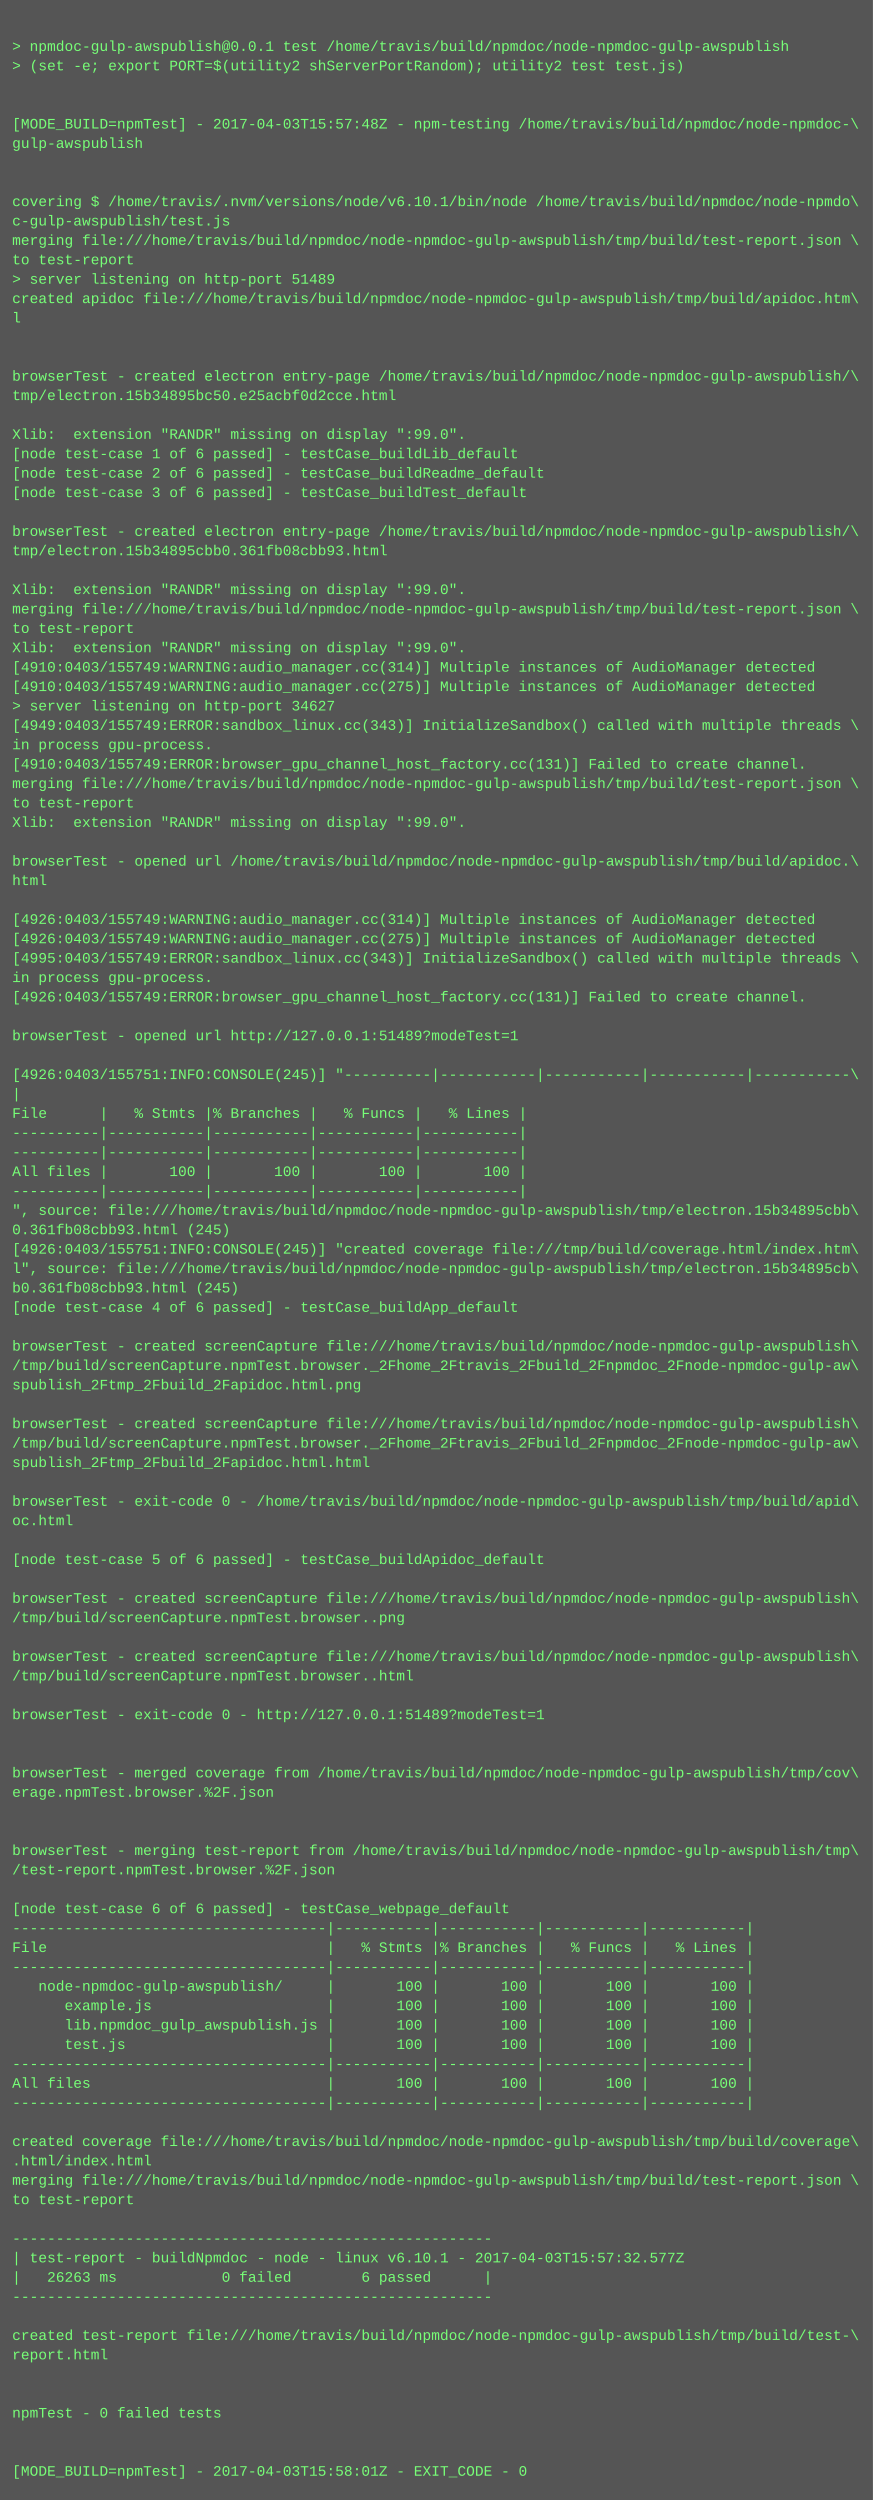
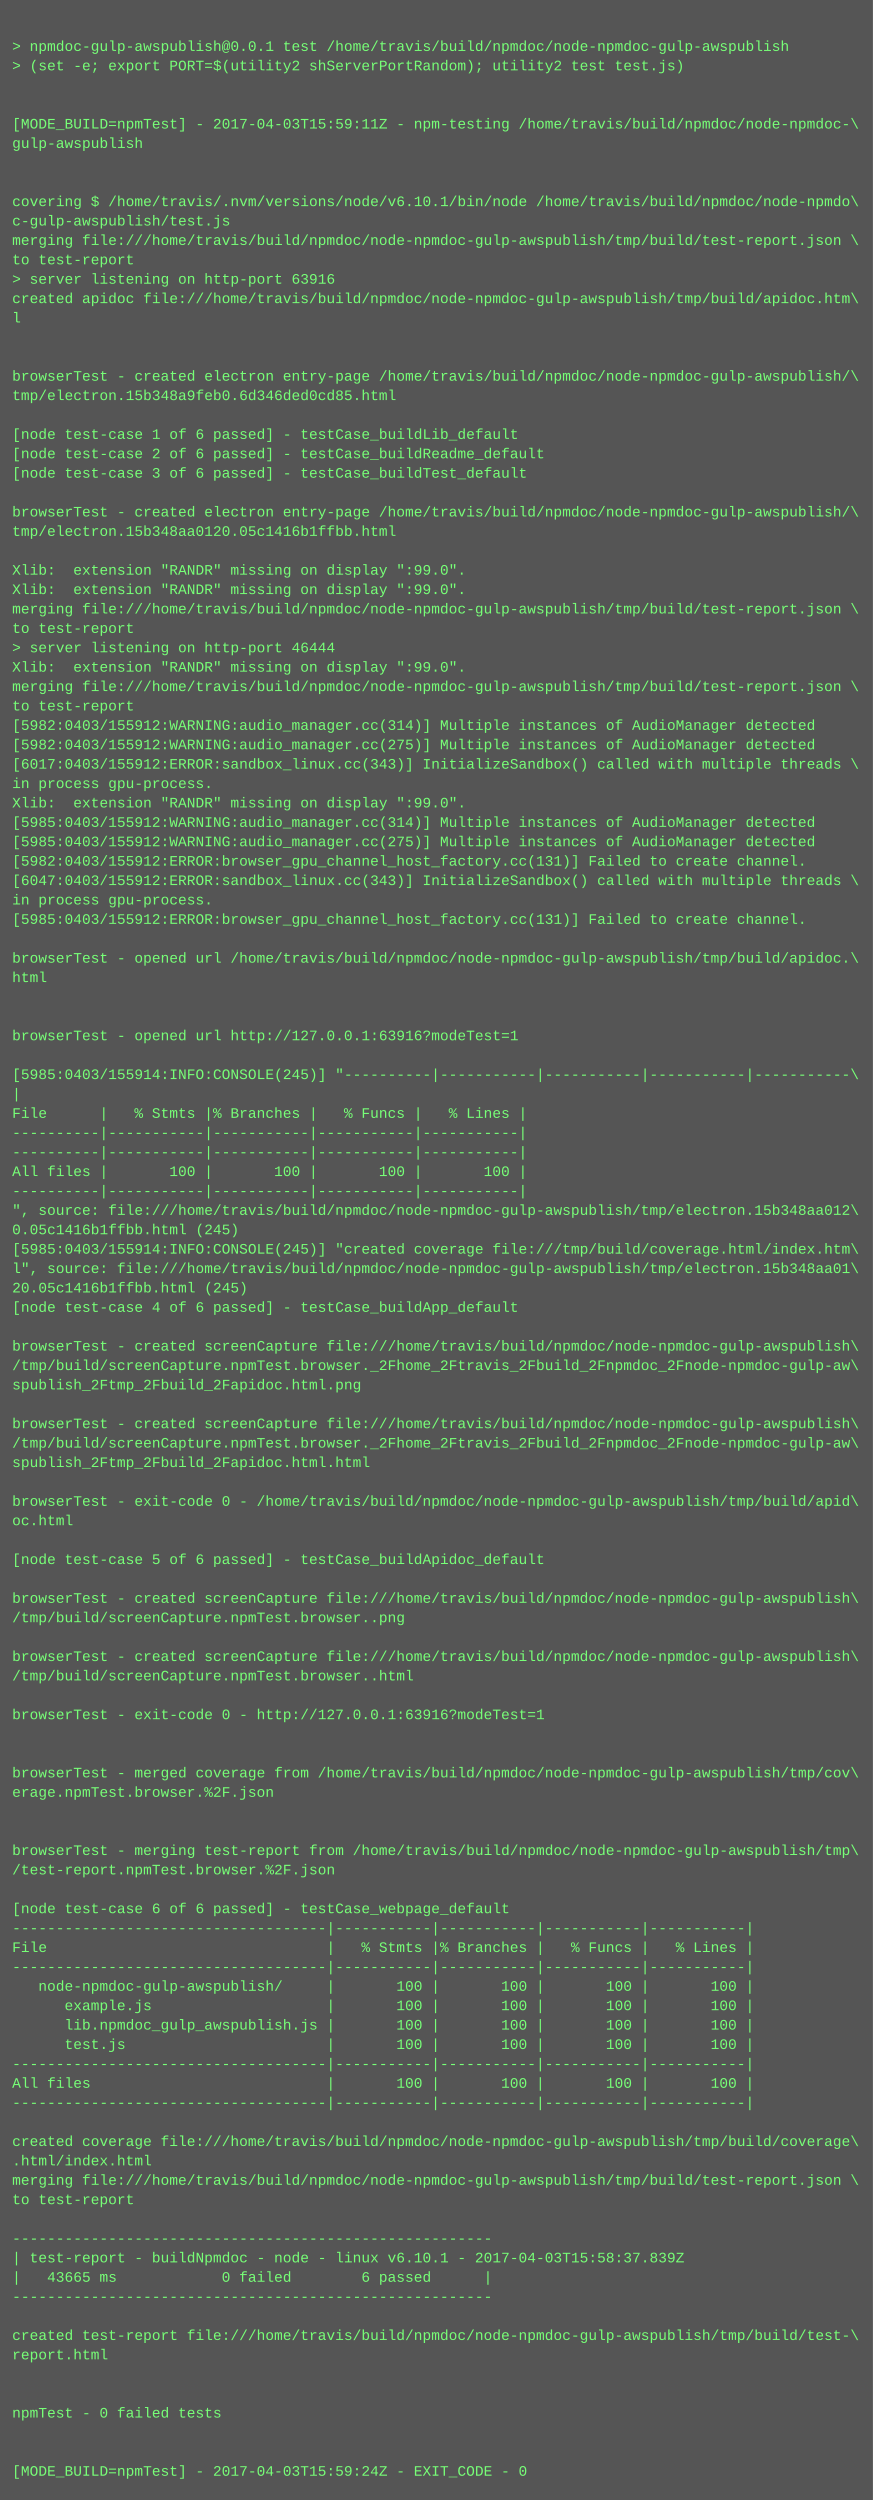
<svg xmlns="http://www.w3.org/2000/svg" height="2062" width="720">
  <rect height="2062" fill="#555" width="720" />
  <text fill="#7f7" font-family="Courier New" font-size="12" xml:space="preserve">
    <tspan x="10" y="26" />
    <tspan x="10" y="42">&gt; npmdoc-gulp-awspublish@0.0.1 test /home/travis/build/npmdoc/node-npmdoc-gulp-awspublish</tspan>
    <tspan x="10" y="58">&gt; (set -e; export PORT=$(utility2 shServerPortRandom); utility2 test test.js)</tspan>
    <tspan x="10" y="74" />
    <tspan x="10" y="90" />
-     <tspan x="10" y="106">[MODE_BUILD=npmTest] - 2017-04-03T15:57:48Z - npm-testing /home/travis/build/npmdoc/node-npmdoc-\</tspan>
+     <tspan x="10" y="106">[MODE_BUILD=npmTest] - 2017-04-03T15:59:11Z - npm-testing /home/travis/build/npmdoc/node-npmdoc-\</tspan>
    <tspan x="10" y="122">gulp-awspublish</tspan>
    <tspan x="10" y="138" />
    <tspan x="10" y="154" />
    <tspan x="10" y="170">covering $ /home/travis/.nvm/versions/node/v6.10.1/bin/node /home/travis/build/npmdoc/node-npmdo\</tspan>
    <tspan x="10" y="186">c-gulp-awspublish/test.js</tspan>
    <tspan x="10" y="202">merging file:///home/travis/build/npmdoc/node-npmdoc-gulp-awspublish/tmp/build/test-report.json \</tspan>
    <tspan x="10" y="218">to test-report</tspan>
-     <tspan x="10" y="234">&gt; server listening on http-port 51489</tspan>
+     <tspan x="10" y="234">&gt; server listening on http-port 63916</tspan>
    <tspan x="10" y="250">created apidoc file:///home/travis/build/npmdoc/node-npmdoc-gulp-awspublish/tmp/build/apidoc.htm\</tspan>
    <tspan x="10" y="266">l</tspan>
    <tspan x="10" y="282" />
    <tspan x="10" y="298" />
    <tspan x="10" y="314">browserTest - created electron entry-page /home/travis/build/npmdoc/node-npmdoc-gulp-awspublish/\</tspan>
-     <tspan x="10" y="330">tmp/electron.15b34895bc50.e25acbf0d2cce.html</tspan>
+     <tspan x="10" y="330">tmp/electron.15b348a9feb0.6d346ded0cd85.html</tspan>
    <tspan x="10" y="346" />
-     <tspan x="10" y="362">Xlib:  extension "RANDR" missing on display ":99.0".</tspan>
-     <tspan x="10" y="378">[node test-case 1 of 6 passed] - testCase_buildLib_default</tspan>
-     <tspan x="10" y="394">[node test-case 2 of 6 passed] - testCase_buildReadme_default</tspan>
-     <tspan x="10" y="410">[node test-case 3 of 6 passed] - testCase_buildTest_default</tspan>
-     <tspan x="10" y="426" />
-     <tspan x="10" y="442">browserTest - created electron entry-page /home/travis/build/npmdoc/node-npmdoc-gulp-awspublish/\</tspan>
-     <tspan x="10" y="458">tmp/electron.15b34895cbb0.361fb08cbb93.html</tspan>
-     <tspan x="10" y="474" />
+     <tspan x="10" y="362">[node test-case 1 of 6 passed] - testCase_buildLib_default</tspan>
+     <tspan x="10" y="378">[node test-case 2 of 6 passed] - testCase_buildReadme_default</tspan>
+     <tspan x="10" y="394">[node test-case 3 of 6 passed] - testCase_buildTest_default</tspan>
+     <tspan x="10" y="410" />
+     <tspan x="10" y="426">browserTest - created electron entry-page /home/travis/build/npmdoc/node-npmdoc-gulp-awspublish/\</tspan>
+     <tspan x="10" y="442">tmp/electron.15b348aa0120.05c1416b1ffbb.html</tspan>
+     <tspan x="10" y="458" />
+     <tspan x="10" y="474">Xlib:  extension "RANDR" missing on display ":99.0".</tspan>
    <tspan x="10" y="490">Xlib:  extension "RANDR" missing on display ":99.0".</tspan>
    <tspan x="10" y="506">merging file:///home/travis/build/npmdoc/node-npmdoc-gulp-awspublish/tmp/build/test-report.json \</tspan>
    <tspan x="10" y="522">to test-report</tspan>
-     <tspan x="10" y="538">Xlib:  extension "RANDR" missing on display ":99.0".</tspan>
-     <tspan x="10" y="554">[4910:0403/155749:WARNING:audio_manager.cc(314)] Multiple instances of AudioManager detected</tspan>
-     <tspan x="10" y="570">[4910:0403/155749:WARNING:audio_manager.cc(275)] Multiple instances of AudioManager detected</tspan>
-     <tspan x="10" y="586">&gt; server listening on http-port 34627</tspan>
-     <tspan x="10" y="602">[4949:0403/155749:ERROR:sandbox_linux.cc(343)] InitializeSandbox() called with multiple threads \</tspan>
-     <tspan x="10" y="618">in process gpu-process. </tspan>
-     <tspan x="10" y="634">[4910:0403/155749:ERROR:browser_gpu_channel_host_factory.cc(131)] Failed to create channel.</tspan>
-     <tspan x="10" y="650">merging file:///home/travis/build/npmdoc/node-npmdoc-gulp-awspublish/tmp/build/test-report.json \</tspan>
-     <tspan x="10" y="666">to test-report</tspan>
-     <tspan x="10" y="682">Xlib:  extension "RANDR" missing on display ":99.0".</tspan>
-     <tspan x="10" y="698" />
-     <tspan x="10" y="714">browserTest - opened url /home/travis/build/npmdoc/node-npmdoc-gulp-awspublish/tmp/build/apidoc.\</tspan>
-     <tspan x="10" y="730">html</tspan>
-     <tspan x="10" y="746" />
-     <tspan x="10" y="762">[4926:0403/155749:WARNING:audio_manager.cc(314)] Multiple instances of AudioManager detected</tspan>
-     <tspan x="10" y="778">[4926:0403/155749:WARNING:audio_manager.cc(275)] Multiple instances of AudioManager detected</tspan>
-     <tspan x="10" y="794">[4995:0403/155749:ERROR:sandbox_linux.cc(343)] InitializeSandbox() called with multiple threads \</tspan>
-     <tspan x="10" y="810">in process gpu-process. </tspan>
-     <tspan x="10" y="826">[4926:0403/155749:ERROR:browser_gpu_channel_host_factory.cc(131)] Failed to create channel.</tspan>
+     <tspan x="10" y="538">&gt; server listening on http-port 46444</tspan>
+     <tspan x="10" y="554">Xlib:  extension "RANDR" missing on display ":99.0".</tspan>
+     <tspan x="10" y="570">merging file:///home/travis/build/npmdoc/node-npmdoc-gulp-awspublish/tmp/build/test-report.json \</tspan>
+     <tspan x="10" y="586">to test-report</tspan>
+     <tspan x="10" y="602">[5982:0403/155912:WARNING:audio_manager.cc(314)] Multiple instances of AudioManager detected</tspan>
+     <tspan x="10" y="618">[5982:0403/155912:WARNING:audio_manager.cc(275)] Multiple instances of AudioManager detected</tspan>
+     <tspan x="10" y="634">[6017:0403/155912:ERROR:sandbox_linux.cc(343)] InitializeSandbox() called with multiple threads \</tspan>
+     <tspan x="10" y="650">in process gpu-process. </tspan>
+     <tspan x="10" y="666">Xlib:  extension "RANDR" missing on display ":99.0".</tspan>
+     <tspan x="10" y="682">[5985:0403/155912:WARNING:audio_manager.cc(314)] Multiple instances of AudioManager detected</tspan>
+     <tspan x="10" y="698">[5985:0403/155912:WARNING:audio_manager.cc(275)] Multiple instances of AudioManager detected</tspan>
+     <tspan x="10" y="714">[5982:0403/155912:ERROR:browser_gpu_channel_host_factory.cc(131)] Failed to create channel.</tspan>
+     <tspan x="10" y="730">[6047:0403/155912:ERROR:sandbox_linux.cc(343)] InitializeSandbox() called with multiple threads \</tspan>
+     <tspan x="10" y="746">in process gpu-process. </tspan>
+     <tspan x="10" y="762">[5985:0403/155912:ERROR:browser_gpu_channel_host_factory.cc(131)] Failed to create channel.</tspan>
+     <tspan x="10" y="778" />
+     <tspan x="10" y="794">browserTest - opened url /home/travis/build/npmdoc/node-npmdoc-gulp-awspublish/tmp/build/apidoc.\</tspan>
+     <tspan x="10" y="810">html</tspan>
+     <tspan x="10" y="826" />
    <tspan x="10" y="842" />
-     <tspan x="10" y="858">browserTest - opened url http://127.0.0.1:51489?modeTest=1</tspan>
+     <tspan x="10" y="858">browserTest - opened url http://127.0.0.1:63916?modeTest=1</tspan>
    <tspan x="10" y="874" />
-     <tspan x="10" y="890">[4926:0403/155751:INFO:CONSOLE(245)] "----------|-----------|-----------|-----------|-----------\</tspan>
+     <tspan x="10" y="890">[5985:0403/155914:INFO:CONSOLE(245)] "----------|-----------|-----------|-----------|-----------\</tspan>
    <tspan x="10" y="906">|</tspan>
    <tspan x="10" y="922">File      |   % Stmts |% Branches |   % Funcs |   % Lines |</tspan>
    <tspan x="10" y="938">----------|-----------|-----------|-----------|-----------|</tspan>
    <tspan x="10" y="954">----------|-----------|-----------|-----------|-----------|</tspan>
    <tspan x="10" y="970">All files |       100 |       100 |       100 |       100 |</tspan>
    <tspan x="10" y="986">----------|-----------|-----------|-----------|-----------|</tspan>
-     <tspan x="10" y="1002">", source: file:///home/travis/build/npmdoc/node-npmdoc-gulp-awspublish/tmp/electron.15b34895cbb\</tspan>
-     <tspan x="10" y="1018">0.361fb08cbb93.html (245)</tspan>
-     <tspan x="10" y="1034">[4926:0403/155751:INFO:CONSOLE(245)] "created coverage file:///tmp/build/coverage.html/index.htm\</tspan>
-     <tspan x="10" y="1050">l", source: file:///home/travis/build/npmdoc/node-npmdoc-gulp-awspublish/tmp/electron.15b34895cb\</tspan>
-     <tspan x="10" y="1066">b0.361fb08cbb93.html (245)</tspan>
+     <tspan x="10" y="1002">", source: file:///home/travis/build/npmdoc/node-npmdoc-gulp-awspublish/tmp/electron.15b348aa012\</tspan>
+     <tspan x="10" y="1018">0.05c1416b1ffbb.html (245)</tspan>
+     <tspan x="10" y="1034">[5985:0403/155914:INFO:CONSOLE(245)] "created coverage file:///tmp/build/coverage.html/index.htm\</tspan>
+     <tspan x="10" y="1050">l", source: file:///home/travis/build/npmdoc/node-npmdoc-gulp-awspublish/tmp/electron.15b348aa01\</tspan>
+     <tspan x="10" y="1066">20.05c1416b1ffbb.html (245)</tspan>
    <tspan x="10" y="1082">[node test-case 4 of 6 passed] - testCase_buildApp_default</tspan>
    <tspan x="10" y="1098" />
    <tspan x="10" y="1114">browserTest - created screenCapture file:///home/travis/build/npmdoc/node-npmdoc-gulp-awspublish\</tspan>
    <tspan x="10" y="1130">/tmp/build/screenCapture.npmTest.browser._2Fhome_2Ftravis_2Fbuild_2Fnpmdoc_2Fnode-npmdoc-gulp-aw\</tspan>
    <tspan x="10" y="1146">spublish_2Ftmp_2Fbuild_2Fapidoc.html.png</tspan>
    <tspan x="10" y="1162" />
    <tspan x="10" y="1178">browserTest - created screenCapture file:///home/travis/build/npmdoc/node-npmdoc-gulp-awspublish\</tspan>
    <tspan x="10" y="1194">/tmp/build/screenCapture.npmTest.browser._2Fhome_2Ftravis_2Fbuild_2Fnpmdoc_2Fnode-npmdoc-gulp-aw\</tspan>
    <tspan x="10" y="1210">spublish_2Ftmp_2Fbuild_2Fapidoc.html.html</tspan>
    <tspan x="10" y="1226" />
    <tspan x="10" y="1242">browserTest - exit-code 0 - /home/travis/build/npmdoc/node-npmdoc-gulp-awspublish/tmp/build/apid\</tspan>
    <tspan x="10" y="1258">oc.html</tspan>
    <tspan x="10" y="1274" />
    <tspan x="10" y="1290">[node test-case 5 of 6 passed] - testCase_buildApidoc_default</tspan>
    <tspan x="10" y="1306" />
    <tspan x="10" y="1322">browserTest - created screenCapture file:///home/travis/build/npmdoc/node-npmdoc-gulp-awspublish\</tspan>
    <tspan x="10" y="1338">/tmp/build/screenCapture.npmTest.browser..png</tspan>
    <tspan x="10" y="1354" />
    <tspan x="10" y="1370">browserTest - created screenCapture file:///home/travis/build/npmdoc/node-npmdoc-gulp-awspublish\</tspan>
    <tspan x="10" y="1386">/tmp/build/screenCapture.npmTest.browser..html</tspan>
    <tspan x="10" y="1402" />
-     <tspan x="10" y="1418">browserTest - exit-code 0 - http://127.0.0.1:51489?modeTest=1</tspan>
+     <tspan x="10" y="1418">browserTest - exit-code 0 - http://127.0.0.1:63916?modeTest=1</tspan>
    <tspan x="10" y="1434" />
    <tspan x="10" y="1450" />
    <tspan x="10" y="1466">browserTest - merged coverage from /home/travis/build/npmdoc/node-npmdoc-gulp-awspublish/tmp/cov\</tspan>
    <tspan x="10" y="1482">erage.npmTest.browser.%2F.json</tspan>
    <tspan x="10" y="1498" />
    <tspan x="10" y="1514" />
    <tspan x="10" y="1530">browserTest - merging test-report from /home/travis/build/npmdoc/node-npmdoc-gulp-awspublish/tmp\</tspan>
    <tspan x="10" y="1546">/test-report.npmTest.browser.%2F.json</tspan>
    <tspan x="10" y="1562" />
    <tspan x="10" y="1578">[node test-case 6 of 6 passed] - testCase_webpage_default</tspan>
    <tspan x="10" y="1594">------------------------------------|-----------|-----------|-----------|-----------|</tspan>
    <tspan x="10" y="1610">File                                |   % Stmts |% Branches |   % Funcs |   % Lines |</tspan>
    <tspan x="10" y="1626">------------------------------------|-----------|-----------|-----------|-----------|</tspan>
    <tspan x="10" y="1642">   node-npmdoc-gulp-awspublish/     |       100 |       100 |       100 |       100 |</tspan>
    <tspan x="10" y="1658">      example.js                    |       100 |       100 |       100 |       100 |</tspan>
    <tspan x="10" y="1674">      lib.npmdoc_gulp_awspublish.js |       100 |       100 |       100 |       100 |</tspan>
    <tspan x="10" y="1690">      test.js                       |       100 |       100 |       100 |       100 |</tspan>
    <tspan x="10" y="1706">------------------------------------|-----------|-----------|-----------|-----------|</tspan>
    <tspan x="10" y="1722">All files                           |       100 |       100 |       100 |       100 |</tspan>
    <tspan x="10" y="1738">------------------------------------|-----------|-----------|-----------|-----------|</tspan>
    <tspan x="10" y="1754" />
    <tspan x="10" y="1770">created coverage file:///home/travis/build/npmdoc/node-npmdoc-gulp-awspublish/tmp/build/coverage\</tspan>
    <tspan x="10" y="1786">.html/index.html</tspan>
    <tspan x="10" y="1802">merging file:///home/travis/build/npmdoc/node-npmdoc-gulp-awspublish/tmp/build/test-report.json \</tspan>
    <tspan x="10" y="1818">to test-report</tspan>
    <tspan x="10" y="1834" />
    <tspan x="10" y="1850">-------------------------------------------------------</tspan>
-     <tspan x="10" y="1866">| test-report - buildNpmdoc - node - linux v6.10.1 - 2017-04-03T15:57:32.577Z</tspan>
-     <tspan x="10" y="1882">|   26263 ms            0 failed        6 passed      |</tspan>
+     <tspan x="10" y="1866">| test-report - buildNpmdoc - node - linux v6.10.1 - 2017-04-03T15:58:37.839Z</tspan>
+     <tspan x="10" y="1882">|   43665 ms            0 failed        6 passed      |</tspan>
    <tspan x="10" y="1898">-------------------------------------------------------</tspan>
    <tspan x="10" y="1914" />
    <tspan x="10" y="1930">created test-report file:///home/travis/build/npmdoc/node-npmdoc-gulp-awspublish/tmp/build/test-\</tspan>
    <tspan x="10" y="1946">report.html</tspan>
    <tspan x="10" y="1962" />
    <tspan x="10" y="1978" />
    <tspan x="10" y="1994">npmTest - 0 failed tests</tspan>
    <tspan x="10" y="2010" />
    <tspan x="10" y="2026" />
-     <tspan x="10" y="2042">[MODE_BUILD=npmTest] - 2017-04-03T15:58:01Z - EXIT_CODE - 0</tspan>
+     <tspan x="10" y="2042">[MODE_BUILD=npmTest] - 2017-04-03T15:59:24Z - EXIT_CODE - 0</tspan>
  </text>
</svg>
